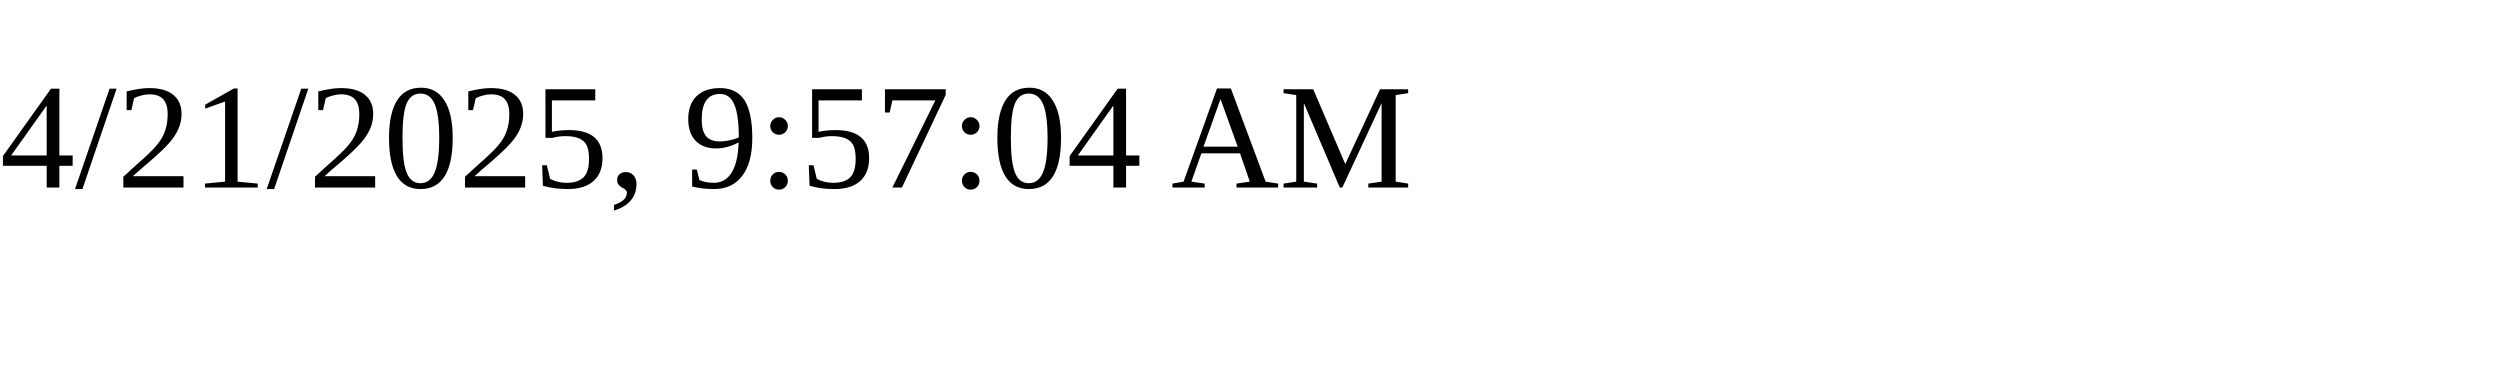
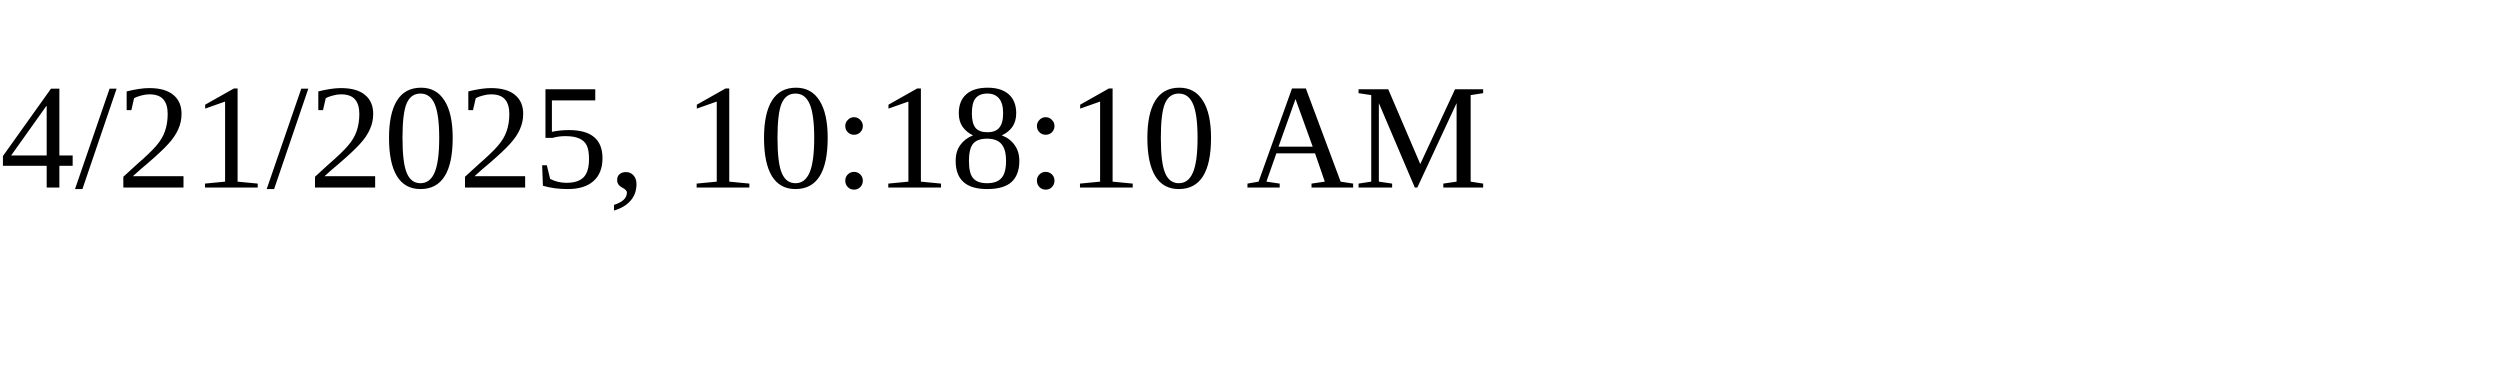
<svg xmlns="http://www.w3.org/2000/svg" height="30" width="200">
-   <text x="0" y="15">4/21/2025, 9:57:04 AM</text>
+   <text x="0" y="15">4/21/2025, 10:18:10 AM</text>
</svg>
